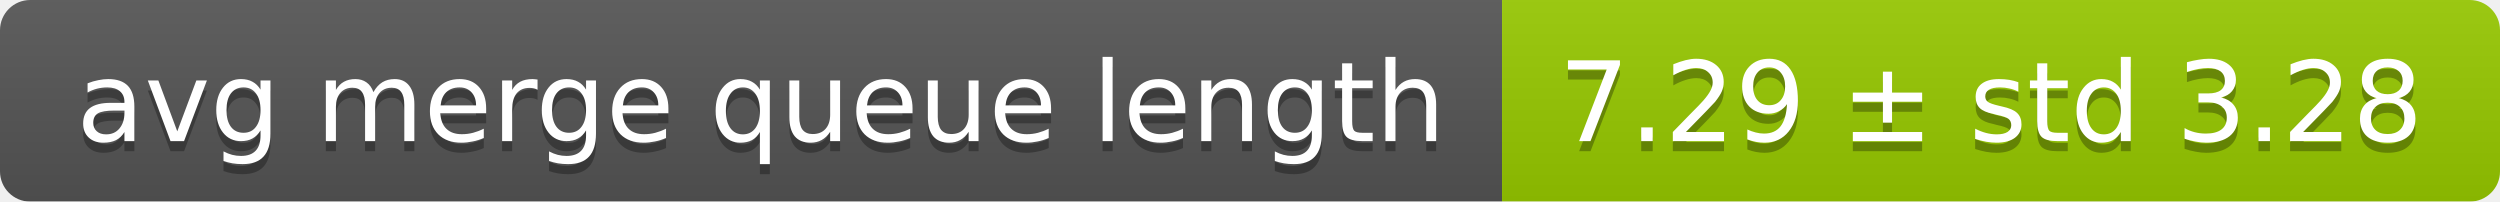
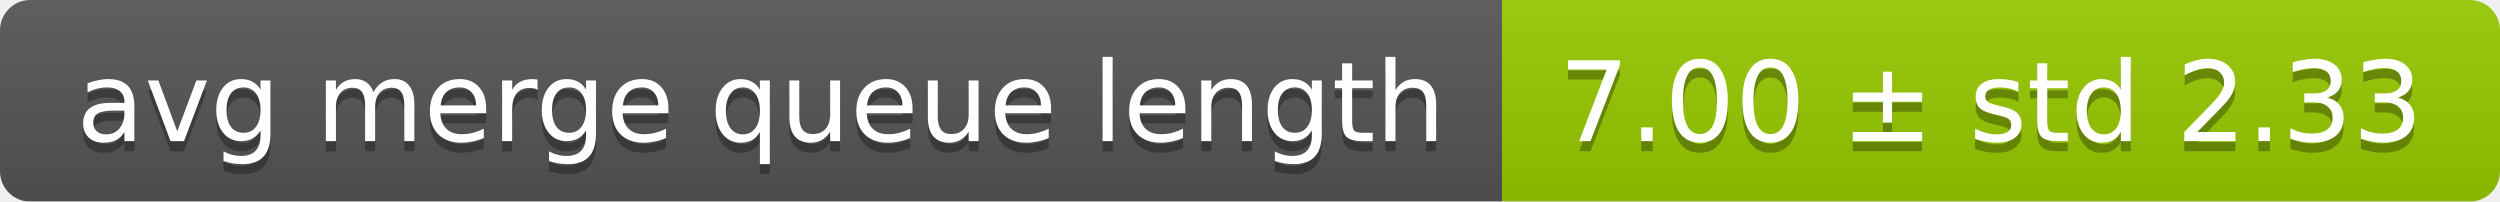
<svg xmlns="http://www.w3.org/2000/svg" width="248" height="20">
  <linearGradient id="smooth" x2="0" y2="100%">
    <stop offset="0" stop-color="#bbb" stop-opacity=".1" />
    <stop offset="1" stop-opacity=".1" />
  </linearGradient>
  <mask id="round">
    <rect width="248" height="20" rx="3" fill="#fff" />
  </mask>
  <g mask="url(#round)">
    <rect width="149" height="20" fill="#555" />
    <rect x="149" width="99" height="20" fill="#97ca00" />
    <rect width="248" height="20" fill="url(#smooth)" />
  </g>
  <g fill="#fff" text-anchor="middle" font-family="DejaVu Sans,Verdana,Geneva,sans-serif" font-size="11">
    <text x="75.5" y="15" fill="#010101" fill-opacity=".3">avg merge queue length</text>
    <text x="75.5" y="14">avg merge queue length</text>
-     <text x="197.5" y="15" fill="#010101" fill-opacity=".3">7.29 ± std 3.28</text>
-     <text x="197.5" y="14">7.29 ± std 3.28</text>
+     <text x="197.5" y="15" fill="#010101" fill-opacity=".3">7.00 ± std 2.33</text>
+     <text x="197.5" y="14">7.00 ± std 2.33</text>
  </g>
</svg>
